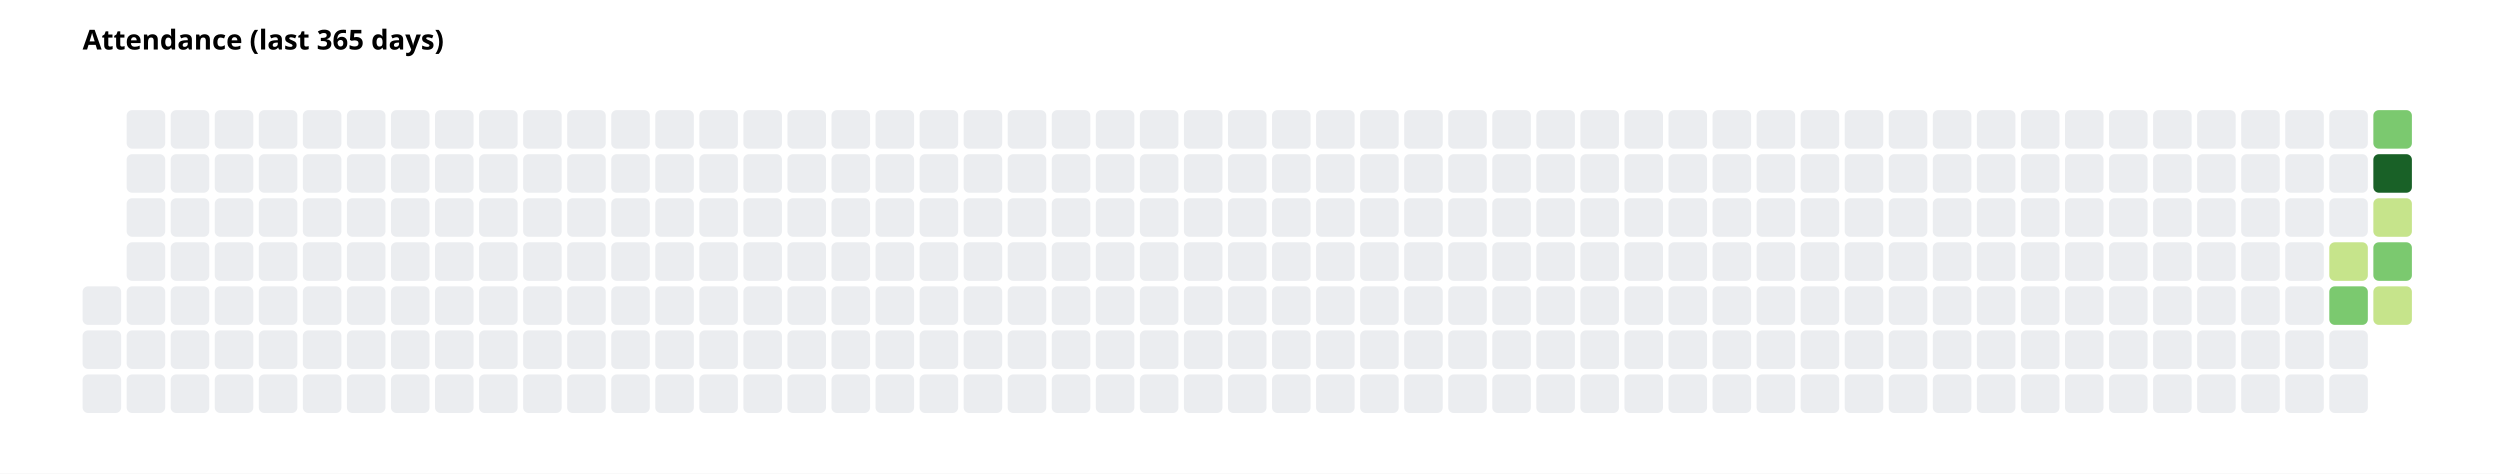
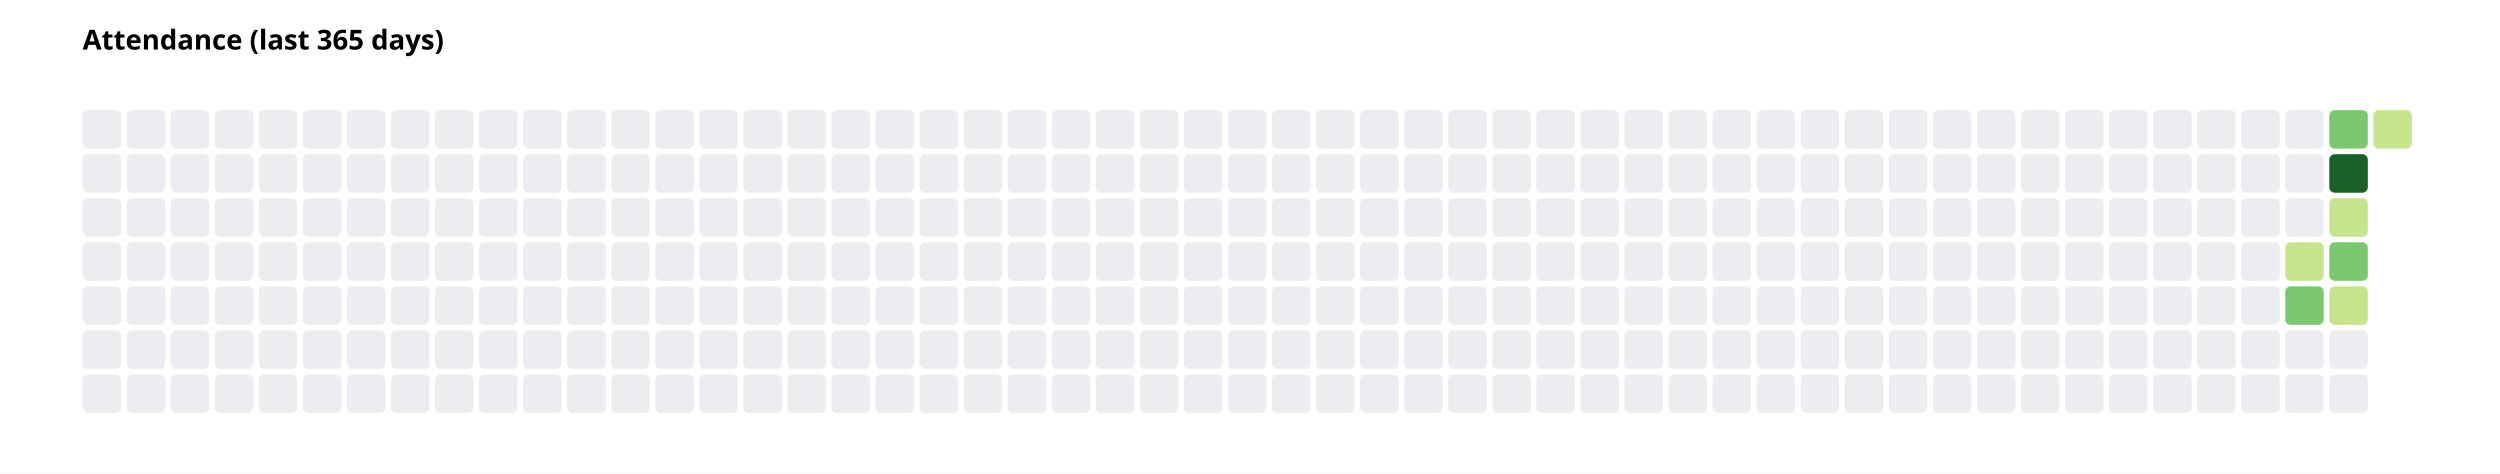
<svg xmlns="http://www.w3.org/2000/svg" width="908" height="172" font-family="system-ui, sans-serif" font-size="10">
  <rect width="908" height="172" fill="white" />
  <text x="30" y="18" font-weight="600">Attendance (last 365 days)</text>
+   <rect x="30" y="40" width="14" height="14" rx="2" fill="#ebedf0" />
+   <rect x="30" y="56" width="14" height="14" rx="2" fill="#ebedf0" />
+   <rect x="30" y="72" width="14" height="14" rx="2" fill="#ebedf0" />
+   <rect x="30" y="88" width="14" height="14" rx="2" fill="#ebedf0" />
  <rect x="30" y="104" width="14" height="14" rx="2" fill="#ebedf0" />
  <rect x="30" y="120" width="14" height="14" rx="2" fill="#ebedf0" />
  <rect x="30" y="136" width="14" height="14" rx="2" fill="#ebedf0" />
  <rect x="46" y="40" width="14" height="14" rx="2" fill="#ebedf0" />
  <rect x="46" y="56" width="14" height="14" rx="2" fill="#ebedf0" />
  <rect x="46" y="72" width="14" height="14" rx="2" fill="#ebedf0" />
  <rect x="46" y="88" width="14" height="14" rx="2" fill="#ebedf0" />
  <rect x="46" y="104" width="14" height="14" rx="2" fill="#ebedf0" />
  <rect x="46" y="120" width="14" height="14" rx="2" fill="#ebedf0" />
  <rect x="46" y="136" width="14" height="14" rx="2" fill="#ebedf0" />
  <rect x="62" y="40" width="14" height="14" rx="2" fill="#ebedf0" />
  <rect x="62" y="56" width="14" height="14" rx="2" fill="#ebedf0" />
  <rect x="62" y="72" width="14" height="14" rx="2" fill="#ebedf0" />
  <rect x="62" y="88" width="14" height="14" rx="2" fill="#ebedf0" />
  <rect x="62" y="104" width="14" height="14" rx="2" fill="#ebedf0" />
  <rect x="62" y="120" width="14" height="14" rx="2" fill="#ebedf0" />
  <rect x="62" y="136" width="14" height="14" rx="2" fill="#ebedf0" />
  <rect x="78" y="40" width="14" height="14" rx="2" fill="#ebedf0" />
  <rect x="78" y="56" width="14" height="14" rx="2" fill="#ebedf0" />
  <rect x="78" y="72" width="14" height="14" rx="2" fill="#ebedf0" />
  <rect x="78" y="88" width="14" height="14" rx="2" fill="#ebedf0" />
  <rect x="78" y="104" width="14" height="14" rx="2" fill="#ebedf0" />
  <rect x="78" y="120" width="14" height="14" rx="2" fill="#ebedf0" />
  <rect x="78" y="136" width="14" height="14" rx="2" fill="#ebedf0" />
  <rect x="94" y="40" width="14" height="14" rx="2" fill="#ebedf0" />
  <rect x="94" y="56" width="14" height="14" rx="2" fill="#ebedf0" />
  <rect x="94" y="72" width="14" height="14" rx="2" fill="#ebedf0" />
  <rect x="94" y="88" width="14" height="14" rx="2" fill="#ebedf0" />
  <rect x="94" y="104" width="14" height="14" rx="2" fill="#ebedf0" />
  <rect x="94" y="120" width="14" height="14" rx="2" fill="#ebedf0" />
  <rect x="94" y="136" width="14" height="14" rx="2" fill="#ebedf0" />
  <rect x="110" y="40" width="14" height="14" rx="2" fill="#ebedf0" />
  <rect x="110" y="56" width="14" height="14" rx="2" fill="#ebedf0" />
  <rect x="110" y="72" width="14" height="14" rx="2" fill="#ebedf0" />
  <rect x="110" y="88" width="14" height="14" rx="2" fill="#ebedf0" />
  <rect x="110" y="104" width="14" height="14" rx="2" fill="#ebedf0" />
  <rect x="110" y="120" width="14" height="14" rx="2" fill="#ebedf0" />
  <rect x="110" y="136" width="14" height="14" rx="2" fill="#ebedf0" />
  <rect x="126" y="40" width="14" height="14" rx="2" fill="#ebedf0" />
  <rect x="126" y="56" width="14" height="14" rx="2" fill="#ebedf0" />
  <rect x="126" y="72" width="14" height="14" rx="2" fill="#ebedf0" />
  <rect x="126" y="88" width="14" height="14" rx="2" fill="#ebedf0" />
  <rect x="126" y="104" width="14" height="14" rx="2" fill="#ebedf0" />
  <rect x="126" y="120" width="14" height="14" rx="2" fill="#ebedf0" />
  <rect x="126" y="136" width="14" height="14" rx="2" fill="#ebedf0" />
  <rect x="142" y="40" width="14" height="14" rx="2" fill="#ebedf0" />
  <rect x="142" y="56" width="14" height="14" rx="2" fill="#ebedf0" />
  <rect x="142" y="72" width="14" height="14" rx="2" fill="#ebedf0" />
  <rect x="142" y="88" width="14" height="14" rx="2" fill="#ebedf0" />
  <rect x="142" y="104" width="14" height="14" rx="2" fill="#ebedf0" />
  <rect x="142" y="120" width="14" height="14" rx="2" fill="#ebedf0" />
  <rect x="142" y="136" width="14" height="14" rx="2" fill="#ebedf0" />
  <rect x="158" y="40" width="14" height="14" rx="2" fill="#ebedf0" />
  <rect x="158" y="56" width="14" height="14" rx="2" fill="#ebedf0" />
  <rect x="158" y="72" width="14" height="14" rx="2" fill="#ebedf0" />
  <rect x="158" y="88" width="14" height="14" rx="2" fill="#ebedf0" />
  <rect x="158" y="104" width="14" height="14" rx="2" fill="#ebedf0" />
  <rect x="158" y="120" width="14" height="14" rx="2" fill="#ebedf0" />
  <rect x="158" y="136" width="14" height="14" rx="2" fill="#ebedf0" />
  <rect x="174" y="40" width="14" height="14" rx="2" fill="#ebedf0" />
  <rect x="174" y="56" width="14" height="14" rx="2" fill="#ebedf0" />
  <rect x="174" y="72" width="14" height="14" rx="2" fill="#ebedf0" />
  <rect x="174" y="88" width="14" height="14" rx="2" fill="#ebedf0" />
  <rect x="174" y="104" width="14" height="14" rx="2" fill="#ebedf0" />
  <rect x="174" y="120" width="14" height="14" rx="2" fill="#ebedf0" />
  <rect x="174" y="136" width="14" height="14" rx="2" fill="#ebedf0" />
  <rect x="190" y="40" width="14" height="14" rx="2" fill="#ebedf0" />
  <rect x="190" y="56" width="14" height="14" rx="2" fill="#ebedf0" />
  <rect x="190" y="72" width="14" height="14" rx="2" fill="#ebedf0" />
  <rect x="190" y="88" width="14" height="14" rx="2" fill="#ebedf0" />
  <rect x="190" y="104" width="14" height="14" rx="2" fill="#ebedf0" />
  <rect x="190" y="120" width="14" height="14" rx="2" fill="#ebedf0" />
  <rect x="190" y="136" width="14" height="14" rx="2" fill="#ebedf0" />
  <rect x="206" y="40" width="14" height="14" rx="2" fill="#ebedf0" />
  <rect x="206" y="56" width="14" height="14" rx="2" fill="#ebedf0" />
  <rect x="206" y="72" width="14" height="14" rx="2" fill="#ebedf0" />
  <rect x="206" y="88" width="14" height="14" rx="2" fill="#ebedf0" />
  <rect x="206" y="104" width="14" height="14" rx="2" fill="#ebedf0" />
  <rect x="206" y="120" width="14" height="14" rx="2" fill="#ebedf0" />
  <rect x="206" y="136" width="14" height="14" rx="2" fill="#ebedf0" />
  <rect x="222" y="40" width="14" height="14" rx="2" fill="#ebedf0" />
  <rect x="222" y="56" width="14" height="14" rx="2" fill="#ebedf0" />
  <rect x="222" y="72" width="14" height="14" rx="2" fill="#ebedf0" />
  <rect x="222" y="88" width="14" height="14" rx="2" fill="#ebedf0" />
  <rect x="222" y="104" width="14" height="14" rx="2" fill="#ebedf0" />
  <rect x="222" y="120" width="14" height="14" rx="2" fill="#ebedf0" />
  <rect x="222" y="136" width="14" height="14" rx="2" fill="#ebedf0" />
  <rect x="238" y="40" width="14" height="14" rx="2" fill="#ebedf0" />
  <rect x="238" y="56" width="14" height="14" rx="2" fill="#ebedf0" />
  <rect x="238" y="72" width="14" height="14" rx="2" fill="#ebedf0" />
  <rect x="238" y="88" width="14" height="14" rx="2" fill="#ebedf0" />
  <rect x="238" y="104" width="14" height="14" rx="2" fill="#ebedf0" />
  <rect x="238" y="120" width="14" height="14" rx="2" fill="#ebedf0" />
  <rect x="238" y="136" width="14" height="14" rx="2" fill="#ebedf0" />
  <rect x="254" y="40" width="14" height="14" rx="2" fill="#ebedf0" />
  <rect x="254" y="56" width="14" height="14" rx="2" fill="#ebedf0" />
  <rect x="254" y="72" width="14" height="14" rx="2" fill="#ebedf0" />
  <rect x="254" y="88" width="14" height="14" rx="2" fill="#ebedf0" />
  <rect x="254" y="104" width="14" height="14" rx="2" fill="#ebedf0" />
  <rect x="254" y="120" width="14" height="14" rx="2" fill="#ebedf0" />
  <rect x="254" y="136" width="14" height="14" rx="2" fill="#ebedf0" />
  <rect x="270" y="40" width="14" height="14" rx="2" fill="#ebedf0" />
  <rect x="270" y="56" width="14" height="14" rx="2" fill="#ebedf0" />
  <rect x="270" y="72" width="14" height="14" rx="2" fill="#ebedf0" />
  <rect x="270" y="88" width="14" height="14" rx="2" fill="#ebedf0" />
  <rect x="270" y="104" width="14" height="14" rx="2" fill="#ebedf0" />
  <rect x="270" y="120" width="14" height="14" rx="2" fill="#ebedf0" />
  <rect x="270" y="136" width="14" height="14" rx="2" fill="#ebedf0" />
  <rect x="286" y="40" width="14" height="14" rx="2" fill="#ebedf0" />
  <rect x="286" y="56" width="14" height="14" rx="2" fill="#ebedf0" />
  <rect x="286" y="72" width="14" height="14" rx="2" fill="#ebedf0" />
  <rect x="286" y="88" width="14" height="14" rx="2" fill="#ebedf0" />
  <rect x="286" y="104" width="14" height="14" rx="2" fill="#ebedf0" />
  <rect x="286" y="120" width="14" height="14" rx="2" fill="#ebedf0" />
  <rect x="286" y="136" width="14" height="14" rx="2" fill="#ebedf0" />
  <rect x="302" y="40" width="14" height="14" rx="2" fill="#ebedf0" />
  <rect x="302" y="56" width="14" height="14" rx="2" fill="#ebedf0" />
  <rect x="302" y="72" width="14" height="14" rx="2" fill="#ebedf0" />
  <rect x="302" y="88" width="14" height="14" rx="2" fill="#ebedf0" />
  <rect x="302" y="104" width="14" height="14" rx="2" fill="#ebedf0" />
  <rect x="302" y="120" width="14" height="14" rx="2" fill="#ebedf0" />
  <rect x="302" y="136" width="14" height="14" rx="2" fill="#ebedf0" />
  <rect x="318" y="40" width="14" height="14" rx="2" fill="#ebedf0" />
  <rect x="318" y="56" width="14" height="14" rx="2" fill="#ebedf0" />
  <rect x="318" y="72" width="14" height="14" rx="2" fill="#ebedf0" />
  <rect x="318" y="88" width="14" height="14" rx="2" fill="#ebedf0" />
  <rect x="318" y="104" width="14" height="14" rx="2" fill="#ebedf0" />
  <rect x="318" y="120" width="14" height="14" rx="2" fill="#ebedf0" />
  <rect x="318" y="136" width="14" height="14" rx="2" fill="#ebedf0" />
  <rect x="334" y="40" width="14" height="14" rx="2" fill="#ebedf0" />
  <rect x="334" y="56" width="14" height="14" rx="2" fill="#ebedf0" />
  <rect x="334" y="72" width="14" height="14" rx="2" fill="#ebedf0" />
  <rect x="334" y="88" width="14" height="14" rx="2" fill="#ebedf0" />
  <rect x="334" y="104" width="14" height="14" rx="2" fill="#ebedf0" />
  <rect x="334" y="120" width="14" height="14" rx="2" fill="#ebedf0" />
  <rect x="334" y="136" width="14" height="14" rx="2" fill="#ebedf0" />
  <rect x="350" y="40" width="14" height="14" rx="2" fill="#ebedf0" />
  <rect x="350" y="56" width="14" height="14" rx="2" fill="#ebedf0" />
  <rect x="350" y="72" width="14" height="14" rx="2" fill="#ebedf0" />
  <rect x="350" y="88" width="14" height="14" rx="2" fill="#ebedf0" />
  <rect x="350" y="104" width="14" height="14" rx="2" fill="#ebedf0" />
  <rect x="350" y="120" width="14" height="14" rx="2" fill="#ebedf0" />
  <rect x="350" y="136" width="14" height="14" rx="2" fill="#ebedf0" />
  <rect x="366" y="40" width="14" height="14" rx="2" fill="#ebedf0" />
  <rect x="366" y="56" width="14" height="14" rx="2" fill="#ebedf0" />
  <rect x="366" y="72" width="14" height="14" rx="2" fill="#ebedf0" />
  <rect x="366" y="88" width="14" height="14" rx="2" fill="#ebedf0" />
  <rect x="366" y="104" width="14" height="14" rx="2" fill="#ebedf0" />
  <rect x="366" y="120" width="14" height="14" rx="2" fill="#ebedf0" />
  <rect x="366" y="136" width="14" height="14" rx="2" fill="#ebedf0" />
  <rect x="382" y="40" width="14" height="14" rx="2" fill="#ebedf0" />
  <rect x="382" y="56" width="14" height="14" rx="2" fill="#ebedf0" />
  <rect x="382" y="72" width="14" height="14" rx="2" fill="#ebedf0" />
  <rect x="382" y="88" width="14" height="14" rx="2" fill="#ebedf0" />
  <rect x="382" y="104" width="14" height="14" rx="2" fill="#ebedf0" />
  <rect x="382" y="120" width="14" height="14" rx="2" fill="#ebedf0" />
  <rect x="382" y="136" width="14" height="14" rx="2" fill="#ebedf0" />
  <rect x="398" y="40" width="14" height="14" rx="2" fill="#ebedf0" />
  <rect x="398" y="56" width="14" height="14" rx="2" fill="#ebedf0" />
  <rect x="398" y="72" width="14" height="14" rx="2" fill="#ebedf0" />
  <rect x="398" y="88" width="14" height="14" rx="2" fill="#ebedf0" />
  <rect x="398" y="104" width="14" height="14" rx="2" fill="#ebedf0" />
  <rect x="398" y="120" width="14" height="14" rx="2" fill="#ebedf0" />
  <rect x="398" y="136" width="14" height="14" rx="2" fill="#ebedf0" />
  <rect x="414" y="40" width="14" height="14" rx="2" fill="#ebedf0" />
  <rect x="414" y="56" width="14" height="14" rx="2" fill="#ebedf0" />
  <rect x="414" y="72" width="14" height="14" rx="2" fill="#ebedf0" />
  <rect x="414" y="88" width="14" height="14" rx="2" fill="#ebedf0" />
  <rect x="414" y="104" width="14" height="14" rx="2" fill="#ebedf0" />
  <rect x="414" y="120" width="14" height="14" rx="2" fill="#ebedf0" />
  <rect x="414" y="136" width="14" height="14" rx="2" fill="#ebedf0" />
  <rect x="430" y="40" width="14" height="14" rx="2" fill="#ebedf0" />
  <rect x="430" y="56" width="14" height="14" rx="2" fill="#ebedf0" />
  <rect x="430" y="72" width="14" height="14" rx="2" fill="#ebedf0" />
  <rect x="430" y="88" width="14" height="14" rx="2" fill="#ebedf0" />
  <rect x="430" y="104" width="14" height="14" rx="2" fill="#ebedf0" />
  <rect x="430" y="120" width="14" height="14" rx="2" fill="#ebedf0" />
  <rect x="430" y="136" width="14" height="14" rx="2" fill="#ebedf0" />
  <rect x="446" y="40" width="14" height="14" rx="2" fill="#ebedf0" />
  <rect x="446" y="56" width="14" height="14" rx="2" fill="#ebedf0" />
  <rect x="446" y="72" width="14" height="14" rx="2" fill="#ebedf0" />
  <rect x="446" y="88" width="14" height="14" rx="2" fill="#ebedf0" />
  <rect x="446" y="104" width="14" height="14" rx="2" fill="#ebedf0" />
  <rect x="446" y="120" width="14" height="14" rx="2" fill="#ebedf0" />
  <rect x="446" y="136" width="14" height="14" rx="2" fill="#ebedf0" />
  <rect x="462" y="40" width="14" height="14" rx="2" fill="#ebedf0" />
  <rect x="462" y="56" width="14" height="14" rx="2" fill="#ebedf0" />
  <rect x="462" y="72" width="14" height="14" rx="2" fill="#ebedf0" />
  <rect x="462" y="88" width="14" height="14" rx="2" fill="#ebedf0" />
  <rect x="462" y="104" width="14" height="14" rx="2" fill="#ebedf0" />
  <rect x="462" y="120" width="14" height="14" rx="2" fill="#ebedf0" />
  <rect x="462" y="136" width="14" height="14" rx="2" fill="#ebedf0" />
  <rect x="478" y="40" width="14" height="14" rx="2" fill="#ebedf0" />
  <rect x="478" y="56" width="14" height="14" rx="2" fill="#ebedf0" />
  <rect x="478" y="72" width="14" height="14" rx="2" fill="#ebedf0" />
  <rect x="478" y="88" width="14" height="14" rx="2" fill="#ebedf0" />
  <rect x="478" y="104" width="14" height="14" rx="2" fill="#ebedf0" />
  <rect x="478" y="120" width="14" height="14" rx="2" fill="#ebedf0" />
  <rect x="478" y="136" width="14" height="14" rx="2" fill="#ebedf0" />
  <rect x="494" y="40" width="14" height="14" rx="2" fill="#ebedf0" />
  <rect x="494" y="56" width="14" height="14" rx="2" fill="#ebedf0" />
  <rect x="494" y="72" width="14" height="14" rx="2" fill="#ebedf0" />
  <rect x="494" y="88" width="14" height="14" rx="2" fill="#ebedf0" />
  <rect x="494" y="104" width="14" height="14" rx="2" fill="#ebedf0" />
  <rect x="494" y="120" width="14" height="14" rx="2" fill="#ebedf0" />
  <rect x="494" y="136" width="14" height="14" rx="2" fill="#ebedf0" />
  <rect x="510" y="40" width="14" height="14" rx="2" fill="#ebedf0" />
  <rect x="510" y="56" width="14" height="14" rx="2" fill="#ebedf0" />
  <rect x="510" y="72" width="14" height="14" rx="2" fill="#ebedf0" />
  <rect x="510" y="88" width="14" height="14" rx="2" fill="#ebedf0" />
  <rect x="510" y="104" width="14" height="14" rx="2" fill="#ebedf0" />
  <rect x="510" y="120" width="14" height="14" rx="2" fill="#ebedf0" />
  <rect x="510" y="136" width="14" height="14" rx="2" fill="#ebedf0" />
  <rect x="526" y="40" width="14" height="14" rx="2" fill="#ebedf0" />
  <rect x="526" y="56" width="14" height="14" rx="2" fill="#ebedf0" />
  <rect x="526" y="72" width="14" height="14" rx="2" fill="#ebedf0" />
  <rect x="526" y="88" width="14" height="14" rx="2" fill="#ebedf0" />
  <rect x="526" y="104" width="14" height="14" rx="2" fill="#ebedf0" />
  <rect x="526" y="120" width="14" height="14" rx="2" fill="#ebedf0" />
  <rect x="526" y="136" width="14" height="14" rx="2" fill="#ebedf0" />
  <rect x="542" y="40" width="14" height="14" rx="2" fill="#ebedf0" />
  <rect x="542" y="56" width="14" height="14" rx="2" fill="#ebedf0" />
  <rect x="542" y="72" width="14" height="14" rx="2" fill="#ebedf0" />
  <rect x="542" y="88" width="14" height="14" rx="2" fill="#ebedf0" />
  <rect x="542" y="104" width="14" height="14" rx="2" fill="#ebedf0" />
  <rect x="542" y="120" width="14" height="14" rx="2" fill="#ebedf0" />
  <rect x="542" y="136" width="14" height="14" rx="2" fill="#ebedf0" />
  <rect x="558" y="40" width="14" height="14" rx="2" fill="#ebedf0" />
  <rect x="558" y="56" width="14" height="14" rx="2" fill="#ebedf0" />
  <rect x="558" y="72" width="14" height="14" rx="2" fill="#ebedf0" />
  <rect x="558" y="88" width="14" height="14" rx="2" fill="#ebedf0" />
  <rect x="558" y="104" width="14" height="14" rx="2" fill="#ebedf0" />
  <rect x="558" y="120" width="14" height="14" rx="2" fill="#ebedf0" />
  <rect x="558" y="136" width="14" height="14" rx="2" fill="#ebedf0" />
  <rect x="574" y="40" width="14" height="14" rx="2" fill="#ebedf0" />
  <rect x="574" y="56" width="14" height="14" rx="2" fill="#ebedf0" />
  <rect x="574" y="72" width="14" height="14" rx="2" fill="#ebedf0" />
  <rect x="574" y="88" width="14" height="14" rx="2" fill="#ebedf0" />
  <rect x="574" y="104" width="14" height="14" rx="2" fill="#ebedf0" />
  <rect x="574" y="120" width="14" height="14" rx="2" fill="#ebedf0" />
  <rect x="574" y="136" width="14" height="14" rx="2" fill="#ebedf0" />
  <rect x="590" y="40" width="14" height="14" rx="2" fill="#ebedf0" />
  <rect x="590" y="56" width="14" height="14" rx="2" fill="#ebedf0" />
  <rect x="590" y="72" width="14" height="14" rx="2" fill="#ebedf0" />
  <rect x="590" y="88" width="14" height="14" rx="2" fill="#ebedf0" />
  <rect x="590" y="104" width="14" height="14" rx="2" fill="#ebedf0" />
  <rect x="590" y="120" width="14" height="14" rx="2" fill="#ebedf0" />
  <rect x="590" y="136" width="14" height="14" rx="2" fill="#ebedf0" />
  <rect x="606" y="40" width="14" height="14" rx="2" fill="#ebedf0" />
  <rect x="606" y="56" width="14" height="14" rx="2" fill="#ebedf0" />
  <rect x="606" y="72" width="14" height="14" rx="2" fill="#ebedf0" />
  <rect x="606" y="88" width="14" height="14" rx="2" fill="#ebedf0" />
  <rect x="606" y="104" width="14" height="14" rx="2" fill="#ebedf0" />
  <rect x="606" y="120" width="14" height="14" rx="2" fill="#ebedf0" />
  <rect x="606" y="136" width="14" height="14" rx="2" fill="#ebedf0" />
  <rect x="622" y="40" width="14" height="14" rx="2" fill="#ebedf0" />
  <rect x="622" y="56" width="14" height="14" rx="2" fill="#ebedf0" />
  <rect x="622" y="72" width="14" height="14" rx="2" fill="#ebedf0" />
  <rect x="622" y="88" width="14" height="14" rx="2" fill="#ebedf0" />
  <rect x="622" y="104" width="14" height="14" rx="2" fill="#ebedf0" />
  <rect x="622" y="120" width="14" height="14" rx="2" fill="#ebedf0" />
  <rect x="622" y="136" width="14" height="14" rx="2" fill="#ebedf0" />
  <rect x="638" y="40" width="14" height="14" rx="2" fill="#ebedf0" />
  <rect x="638" y="56" width="14" height="14" rx="2" fill="#ebedf0" />
  <rect x="638" y="72" width="14" height="14" rx="2" fill="#ebedf0" />
  <rect x="638" y="88" width="14" height="14" rx="2" fill="#ebedf0" />
  <rect x="638" y="104" width="14" height="14" rx="2" fill="#ebedf0" />
  <rect x="638" y="120" width="14" height="14" rx="2" fill="#ebedf0" />
  <rect x="638" y="136" width="14" height="14" rx="2" fill="#ebedf0" />
  <rect x="654" y="40" width="14" height="14" rx="2" fill="#ebedf0" />
  <rect x="654" y="56" width="14" height="14" rx="2" fill="#ebedf0" />
  <rect x="654" y="72" width="14" height="14" rx="2" fill="#ebedf0" />
  <rect x="654" y="88" width="14" height="14" rx="2" fill="#ebedf0" />
  <rect x="654" y="104" width="14" height="14" rx="2" fill="#ebedf0" />
  <rect x="654" y="120" width="14" height="14" rx="2" fill="#ebedf0" />
  <rect x="654" y="136" width="14" height="14" rx="2" fill="#ebedf0" />
  <rect x="670" y="40" width="14" height="14" rx="2" fill="#ebedf0" />
  <rect x="670" y="56" width="14" height="14" rx="2" fill="#ebedf0" />
  <rect x="670" y="72" width="14" height="14" rx="2" fill="#ebedf0" />
  <rect x="670" y="88" width="14" height="14" rx="2" fill="#ebedf0" />
  <rect x="670" y="104" width="14" height="14" rx="2" fill="#ebedf0" />
  <rect x="670" y="120" width="14" height="14" rx="2" fill="#ebedf0" />
  <rect x="670" y="136" width="14" height="14" rx="2" fill="#ebedf0" />
  <rect x="686" y="40" width="14" height="14" rx="2" fill="#ebedf0" />
  <rect x="686" y="56" width="14" height="14" rx="2" fill="#ebedf0" />
  <rect x="686" y="72" width="14" height="14" rx="2" fill="#ebedf0" />
  <rect x="686" y="88" width="14" height="14" rx="2" fill="#ebedf0" />
  <rect x="686" y="104" width="14" height="14" rx="2" fill="#ebedf0" />
  <rect x="686" y="120" width="14" height="14" rx="2" fill="#ebedf0" />
  <rect x="686" y="136" width="14" height="14" rx="2" fill="#ebedf0" />
  <rect x="702" y="40" width="14" height="14" rx="2" fill="#ebedf0" />
  <rect x="702" y="56" width="14" height="14" rx="2" fill="#ebedf0" />
  <rect x="702" y="72" width="14" height="14" rx="2" fill="#ebedf0" />
  <rect x="702" y="88" width="14" height="14" rx="2" fill="#ebedf0" />
  <rect x="702" y="104" width="14" height="14" rx="2" fill="#ebedf0" />
  <rect x="702" y="120" width="14" height="14" rx="2" fill="#ebedf0" />
  <rect x="702" y="136" width="14" height="14" rx="2" fill="#ebedf0" />
  <rect x="718" y="40" width="14" height="14" rx="2" fill="#ebedf0" />
  <rect x="718" y="56" width="14" height="14" rx="2" fill="#ebedf0" />
  <rect x="718" y="72" width="14" height="14" rx="2" fill="#ebedf0" />
  <rect x="718" y="88" width="14" height="14" rx="2" fill="#ebedf0" />
  <rect x="718" y="104" width="14" height="14" rx="2" fill="#ebedf0" />
  <rect x="718" y="120" width="14" height="14" rx="2" fill="#ebedf0" />
  <rect x="718" y="136" width="14" height="14" rx="2" fill="#ebedf0" />
  <rect x="734" y="40" width="14" height="14" rx="2" fill="#ebedf0" />
  <rect x="734" y="56" width="14" height="14" rx="2" fill="#ebedf0" />
  <rect x="734" y="72" width="14" height="14" rx="2" fill="#ebedf0" />
  <rect x="734" y="88" width="14" height="14" rx="2" fill="#ebedf0" />
  <rect x="734" y="104" width="14" height="14" rx="2" fill="#ebedf0" />
  <rect x="734" y="120" width="14" height="14" rx="2" fill="#ebedf0" />
  <rect x="734" y="136" width="14" height="14" rx="2" fill="#ebedf0" />
  <rect x="750" y="40" width="14" height="14" rx="2" fill="#ebedf0" />
  <rect x="750" y="56" width="14" height="14" rx="2" fill="#ebedf0" />
  <rect x="750" y="72" width="14" height="14" rx="2" fill="#ebedf0" />
  <rect x="750" y="88" width="14" height="14" rx="2" fill="#ebedf0" />
  <rect x="750" y="104" width="14" height="14" rx="2" fill="#ebedf0" />
  <rect x="750" y="120" width="14" height="14" rx="2" fill="#ebedf0" />
  <rect x="750" y="136" width="14" height="14" rx="2" fill="#ebedf0" />
  <rect x="766" y="40" width="14" height="14" rx="2" fill="#ebedf0" />
  <rect x="766" y="56" width="14" height="14" rx="2" fill="#ebedf0" />
  <rect x="766" y="72" width="14" height="14" rx="2" fill="#ebedf0" />
  <rect x="766" y="88" width="14" height="14" rx="2" fill="#ebedf0" />
  <rect x="766" y="104" width="14" height="14" rx="2" fill="#ebedf0" />
  <rect x="766" y="120" width="14" height="14" rx="2" fill="#ebedf0" />
  <rect x="766" y="136" width="14" height="14" rx="2" fill="#ebedf0" />
  <rect x="782" y="40" width="14" height="14" rx="2" fill="#ebedf0" />
  <rect x="782" y="56" width="14" height="14" rx="2" fill="#ebedf0" />
  <rect x="782" y="72" width="14" height="14" rx="2" fill="#ebedf0" />
  <rect x="782" y="88" width="14" height="14" rx="2" fill="#ebedf0" />
  <rect x="782" y="104" width="14" height="14" rx="2" fill="#ebedf0" />
  <rect x="782" y="120" width="14" height="14" rx="2" fill="#ebedf0" />
  <rect x="782" y="136" width="14" height="14" rx="2" fill="#ebedf0" />
  <rect x="798" y="40" width="14" height="14" rx="2" fill="#ebedf0" />
  <rect x="798" y="56" width="14" height="14" rx="2" fill="#ebedf0" />
  <rect x="798" y="72" width="14" height="14" rx="2" fill="#ebedf0" />
  <rect x="798" y="88" width="14" height="14" rx="2" fill="#ebedf0" />
  <rect x="798" y="104" width="14" height="14" rx="2" fill="#ebedf0" />
  <rect x="798" y="120" width="14" height="14" rx="2" fill="#ebedf0" />
  <rect x="798" y="136" width="14" height="14" rx="2" fill="#ebedf0" />
  <rect x="814" y="40" width="14" height="14" rx="2" fill="#ebedf0" />
  <rect x="814" y="56" width="14" height="14" rx="2" fill="#ebedf0" />
  <rect x="814" y="72" width="14" height="14" rx="2" fill="#ebedf0" />
  <rect x="814" y="88" width="14" height="14" rx="2" fill="#ebedf0" />
  <rect x="814" y="104" width="14" height="14" rx="2" fill="#ebedf0" />
  <rect x="814" y="120" width="14" height="14" rx="2" fill="#ebedf0" />
  <rect x="814" y="136" width="14" height="14" rx="2" fill="#ebedf0" />
  <rect x="830" y="40" width="14" height="14" rx="2" fill="#ebedf0" />
  <rect x="830" y="56" width="14" height="14" rx="2" fill="#ebedf0" />
  <rect x="830" y="72" width="14" height="14" rx="2" fill="#ebedf0" />
-   <rect x="830" y="88" width="14" height="14" rx="2" fill="#ebedf0" />
-   <rect x="830" y="104" width="14" height="14" rx="2" fill="#ebedf0" />
+   <rect x="830" y="88" width="14" height="14" rx="2" fill="#c6e48b" />
+   <rect x="830" y="104" width="14" height="14" rx="2" fill="#7bc96f" />
  <rect x="830" y="120" width="14" height="14" rx="2" fill="#ebedf0" />
  <rect x="830" y="136" width="14" height="14" rx="2" fill="#ebedf0" />
-   <rect x="846" y="40" width="14" height="14" rx="2" fill="#ebedf0" />
-   <rect x="846" y="56" width="14" height="14" rx="2" fill="#ebedf0" />
-   <rect x="846" y="72" width="14" height="14" rx="2" fill="#ebedf0" />
-   <rect x="846" y="88" width="14" height="14" rx="2" fill="#c6e48b" />
-   <rect x="846" y="104" width="14" height="14" rx="2" fill="#7bc96f" />
+   <rect x="846" y="40" width="14" height="14" rx="2" fill="#7bc96f" />
+   <rect x="846" y="56" width="14" height="14" rx="2" fill="#196127" />
+   <rect x="846" y="72" width="14" height="14" rx="2" fill="#c6e48b" />
+   <rect x="846" y="88" width="14" height="14" rx="2" fill="#7bc96f" />
+   <rect x="846" y="104" width="14" height="14" rx="2" fill="#c6e48b" />
  <rect x="846" y="120" width="14" height="14" rx="2" fill="#ebedf0" />
  <rect x="846" y="136" width="14" height="14" rx="2" fill="#ebedf0" />
-   <rect x="862" y="40" width="14" height="14" rx="2" fill="#7bc96f" />
-   <rect x="862" y="56" width="14" height="14" rx="2" fill="#196127" />
-   <rect x="862" y="72" width="14" height="14" rx="2" fill="#c6e48b" />
-   <rect x="862" y="88" width="14" height="14" rx="2" fill="#7bc96f" />
-   <rect x="862" y="104" width="14" height="14" rx="2" fill="#c6e48b" />
+   <rect x="862" y="40" width="14" height="14" rx="2" fill="#c6e48b" />
</svg>
